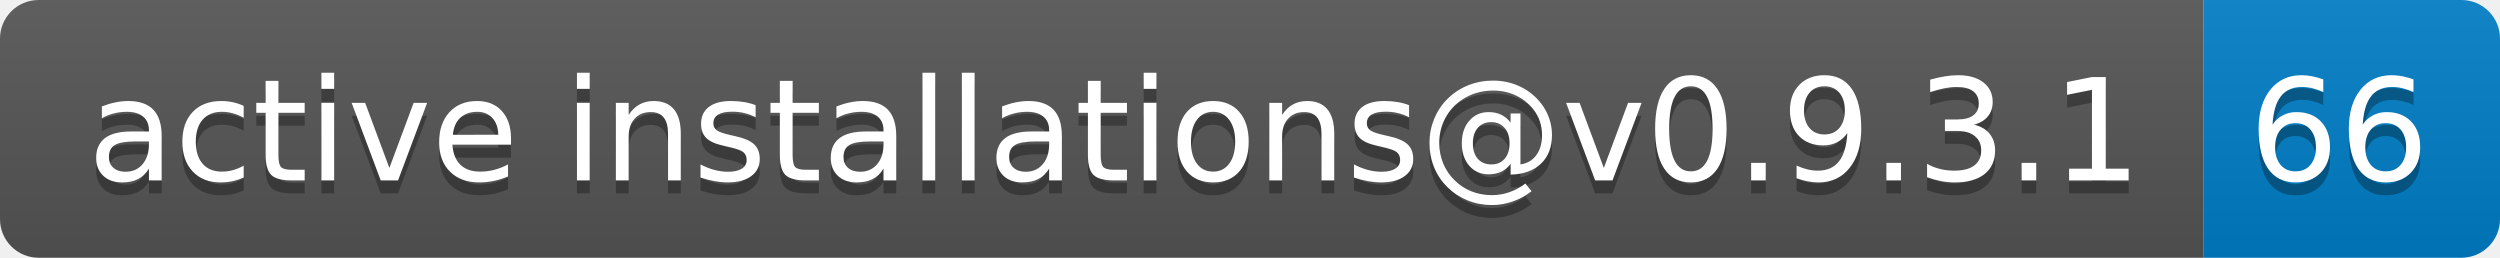
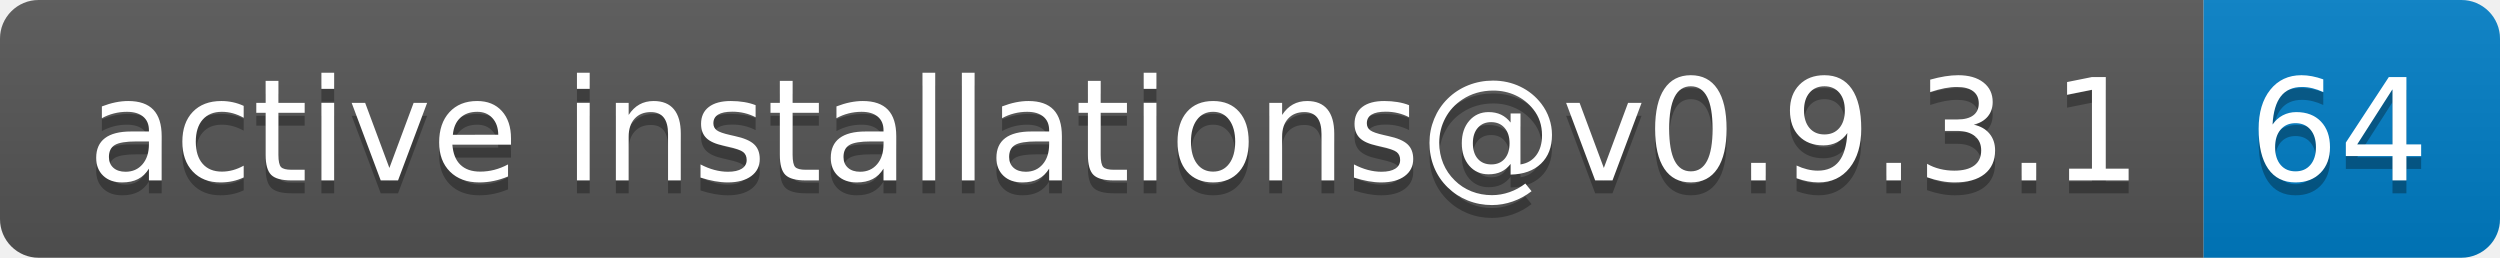
- <svg xmlns="http://www.w3.org/2000/svg" width="194" height="20" role="img" aria-label="active installations@v0.9.3.1: 66">
+ <svg xmlns="http://www.w3.org/2000/svg" width="194" height="20" role="img" aria-label="active installations@v0.9.3.1: 64">
  <linearGradient id="s" x2="0" y2="100%">
    <stop offset="0" stop-color="#bbb" stop-opacity=".1" />
    <stop offset="1" stop-opacity=".1" />
  </linearGradient>
  <clipPath id="r">
    <rect width="194" height="20" rx="3" fill="#fff" />
  </clipPath>
  <g clip-path="url(#r)">
    <rect width="171" height="20" fill="#555" />
    <rect x="171" width="23" height="20" fill="#007ec6" />
    <rect width="194" height="20" fill="url(#s)" />
  </g>
  <g fill="#fff" text-anchor="middle" font-family="Verdana,Geneva,DejaVu Sans,sans-serif" text-rendering="geometricPrecision" font-size="110">
    <text aria-hidden="true" x="865" y="150" fill="#010101" fill-opacity=".3" transform="scale(.1)" textLength="1610">active installations@v0.9.3.1</text>
    <text x="865" y="140" transform="scale(.1)" fill="#fff" textLength="1610">active installations@v0.9.3.1</text>
-     <text aria-hidden="true" x="1815" y="150" fill="#010101" fill-opacity=".3" transform="scale(.1)" textLength="130">66</text>
-     <text x="1815" y="140" transform="scale(.1)" fill="#fff" textLength="130">66</text>
+     <text aria-hidden="true" x="1815" y="150" fill="#010101" fill-opacity=".3" transform="scale(.1)" textLength="130">64</text>
+     <text x="1815" y="140" transform="scale(.1)" fill="#fff" textLength="130">64</text>
  </g>
</svg>
